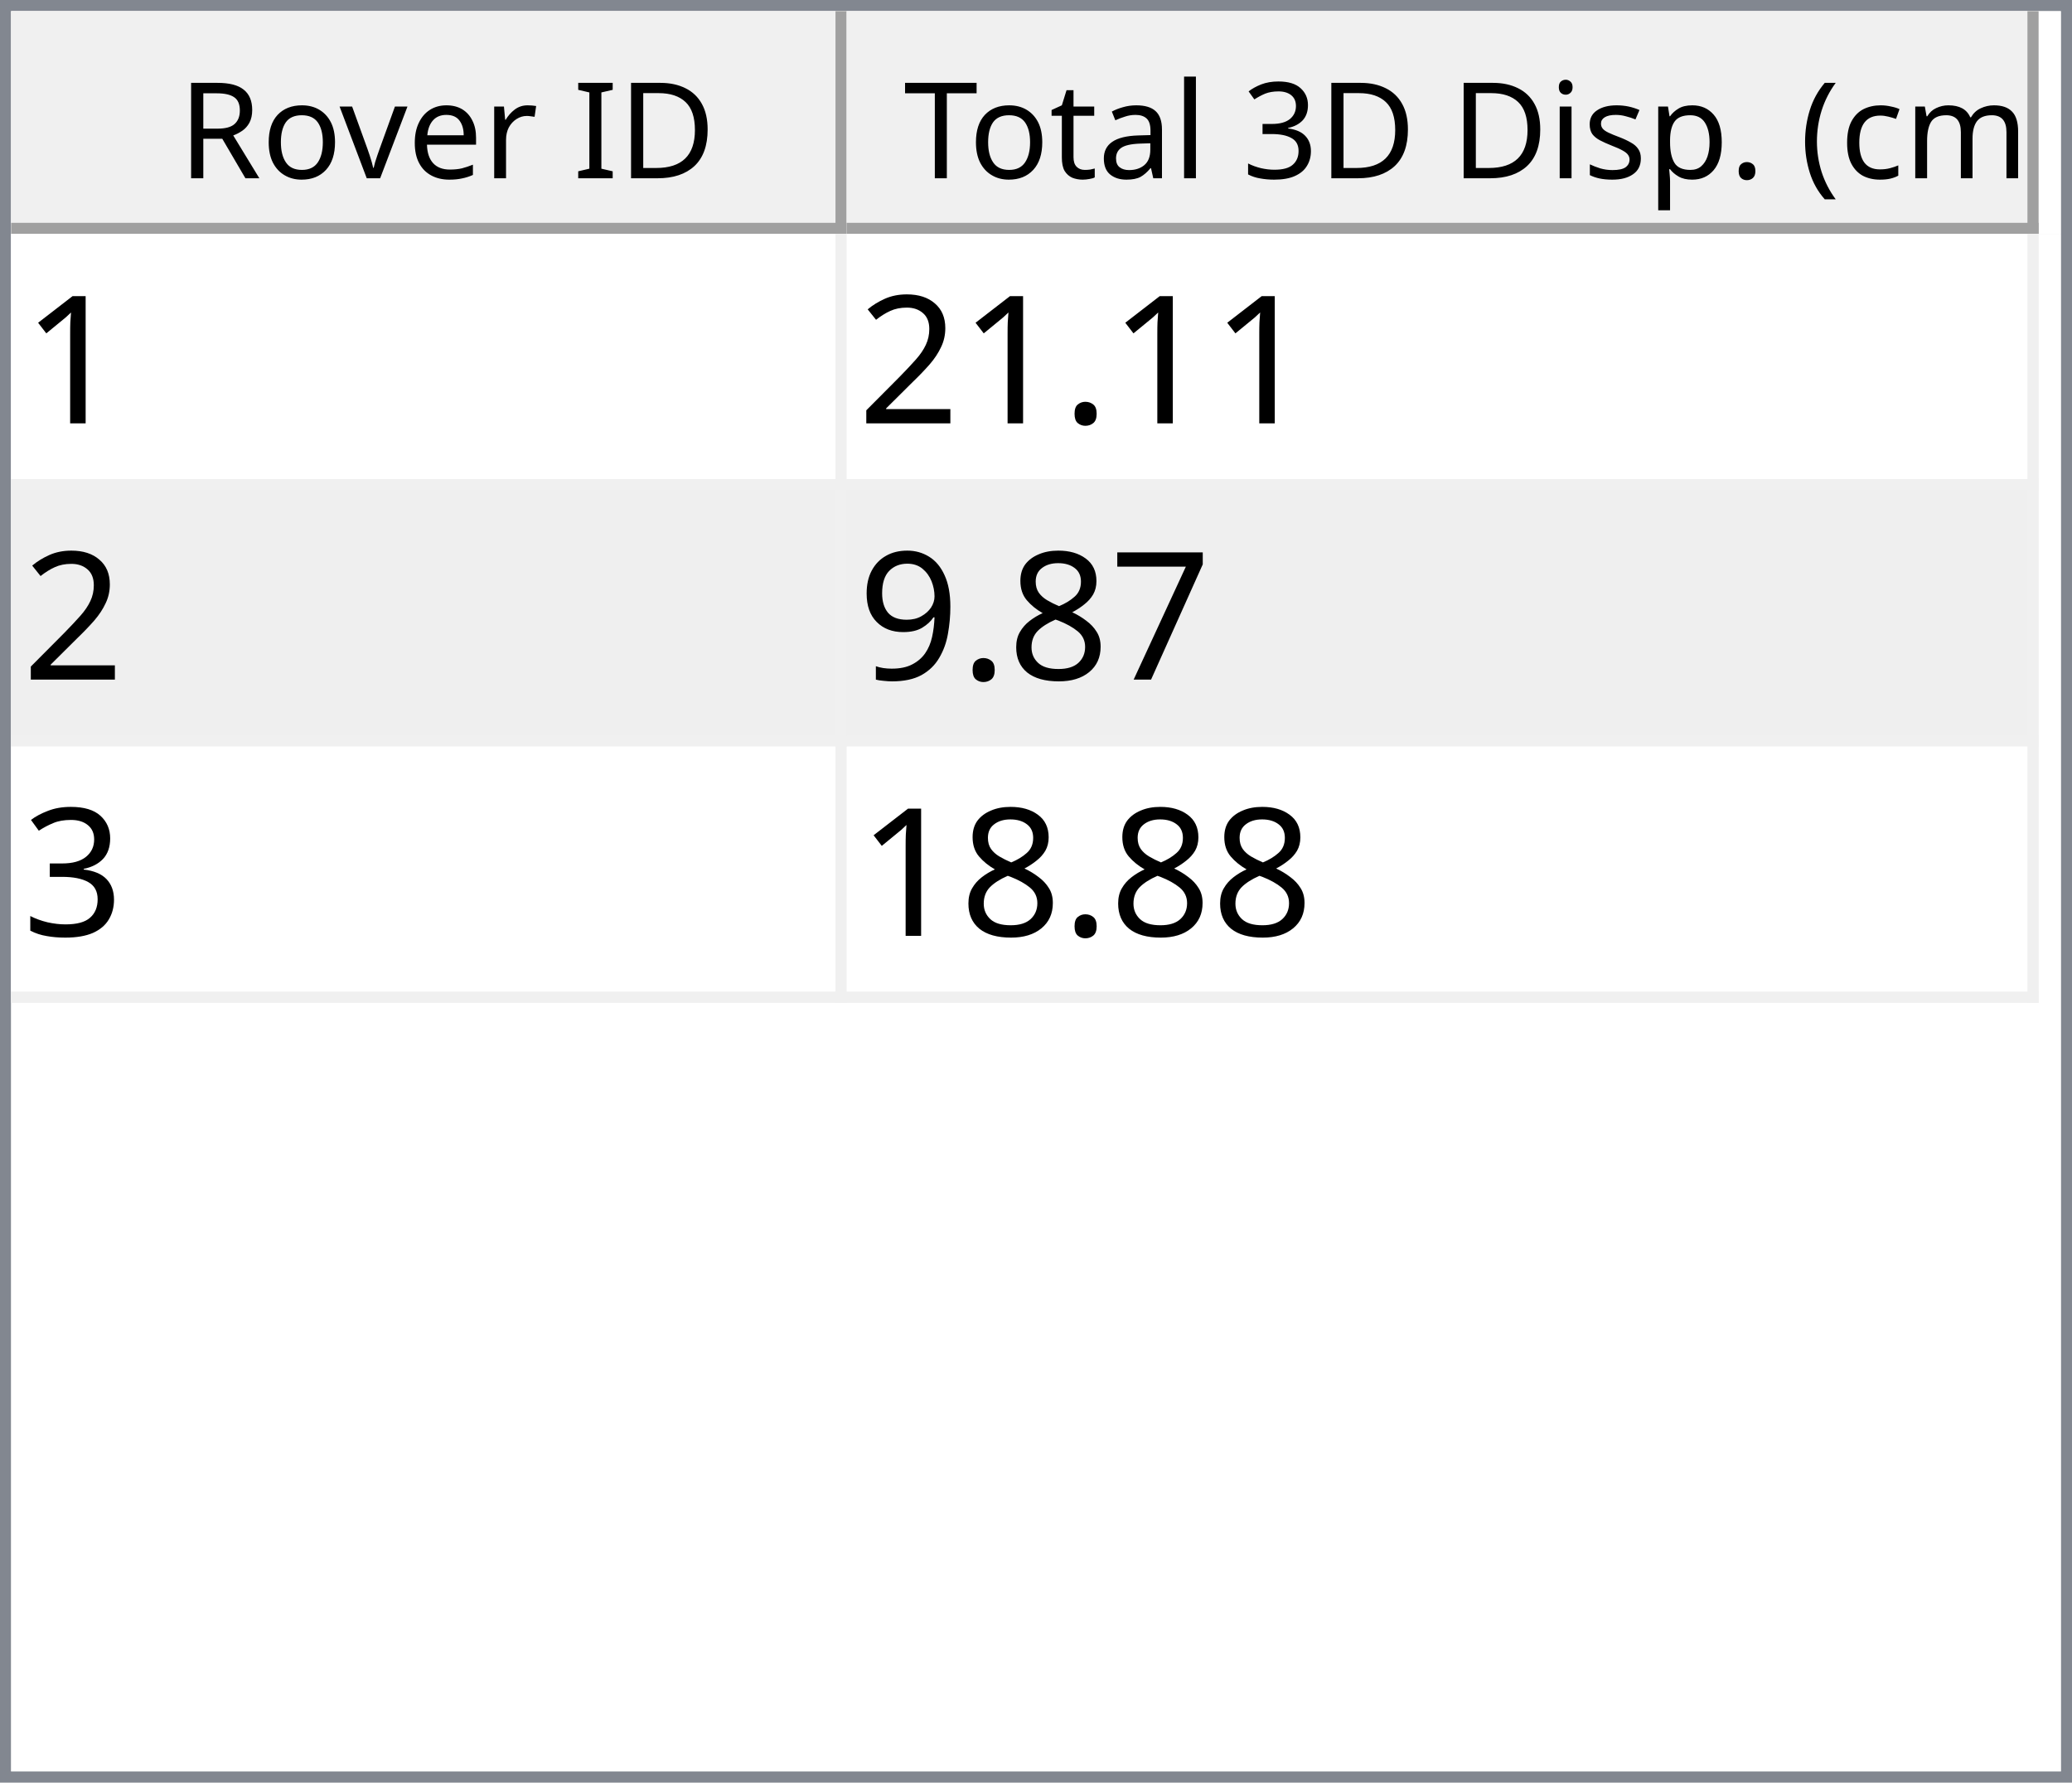
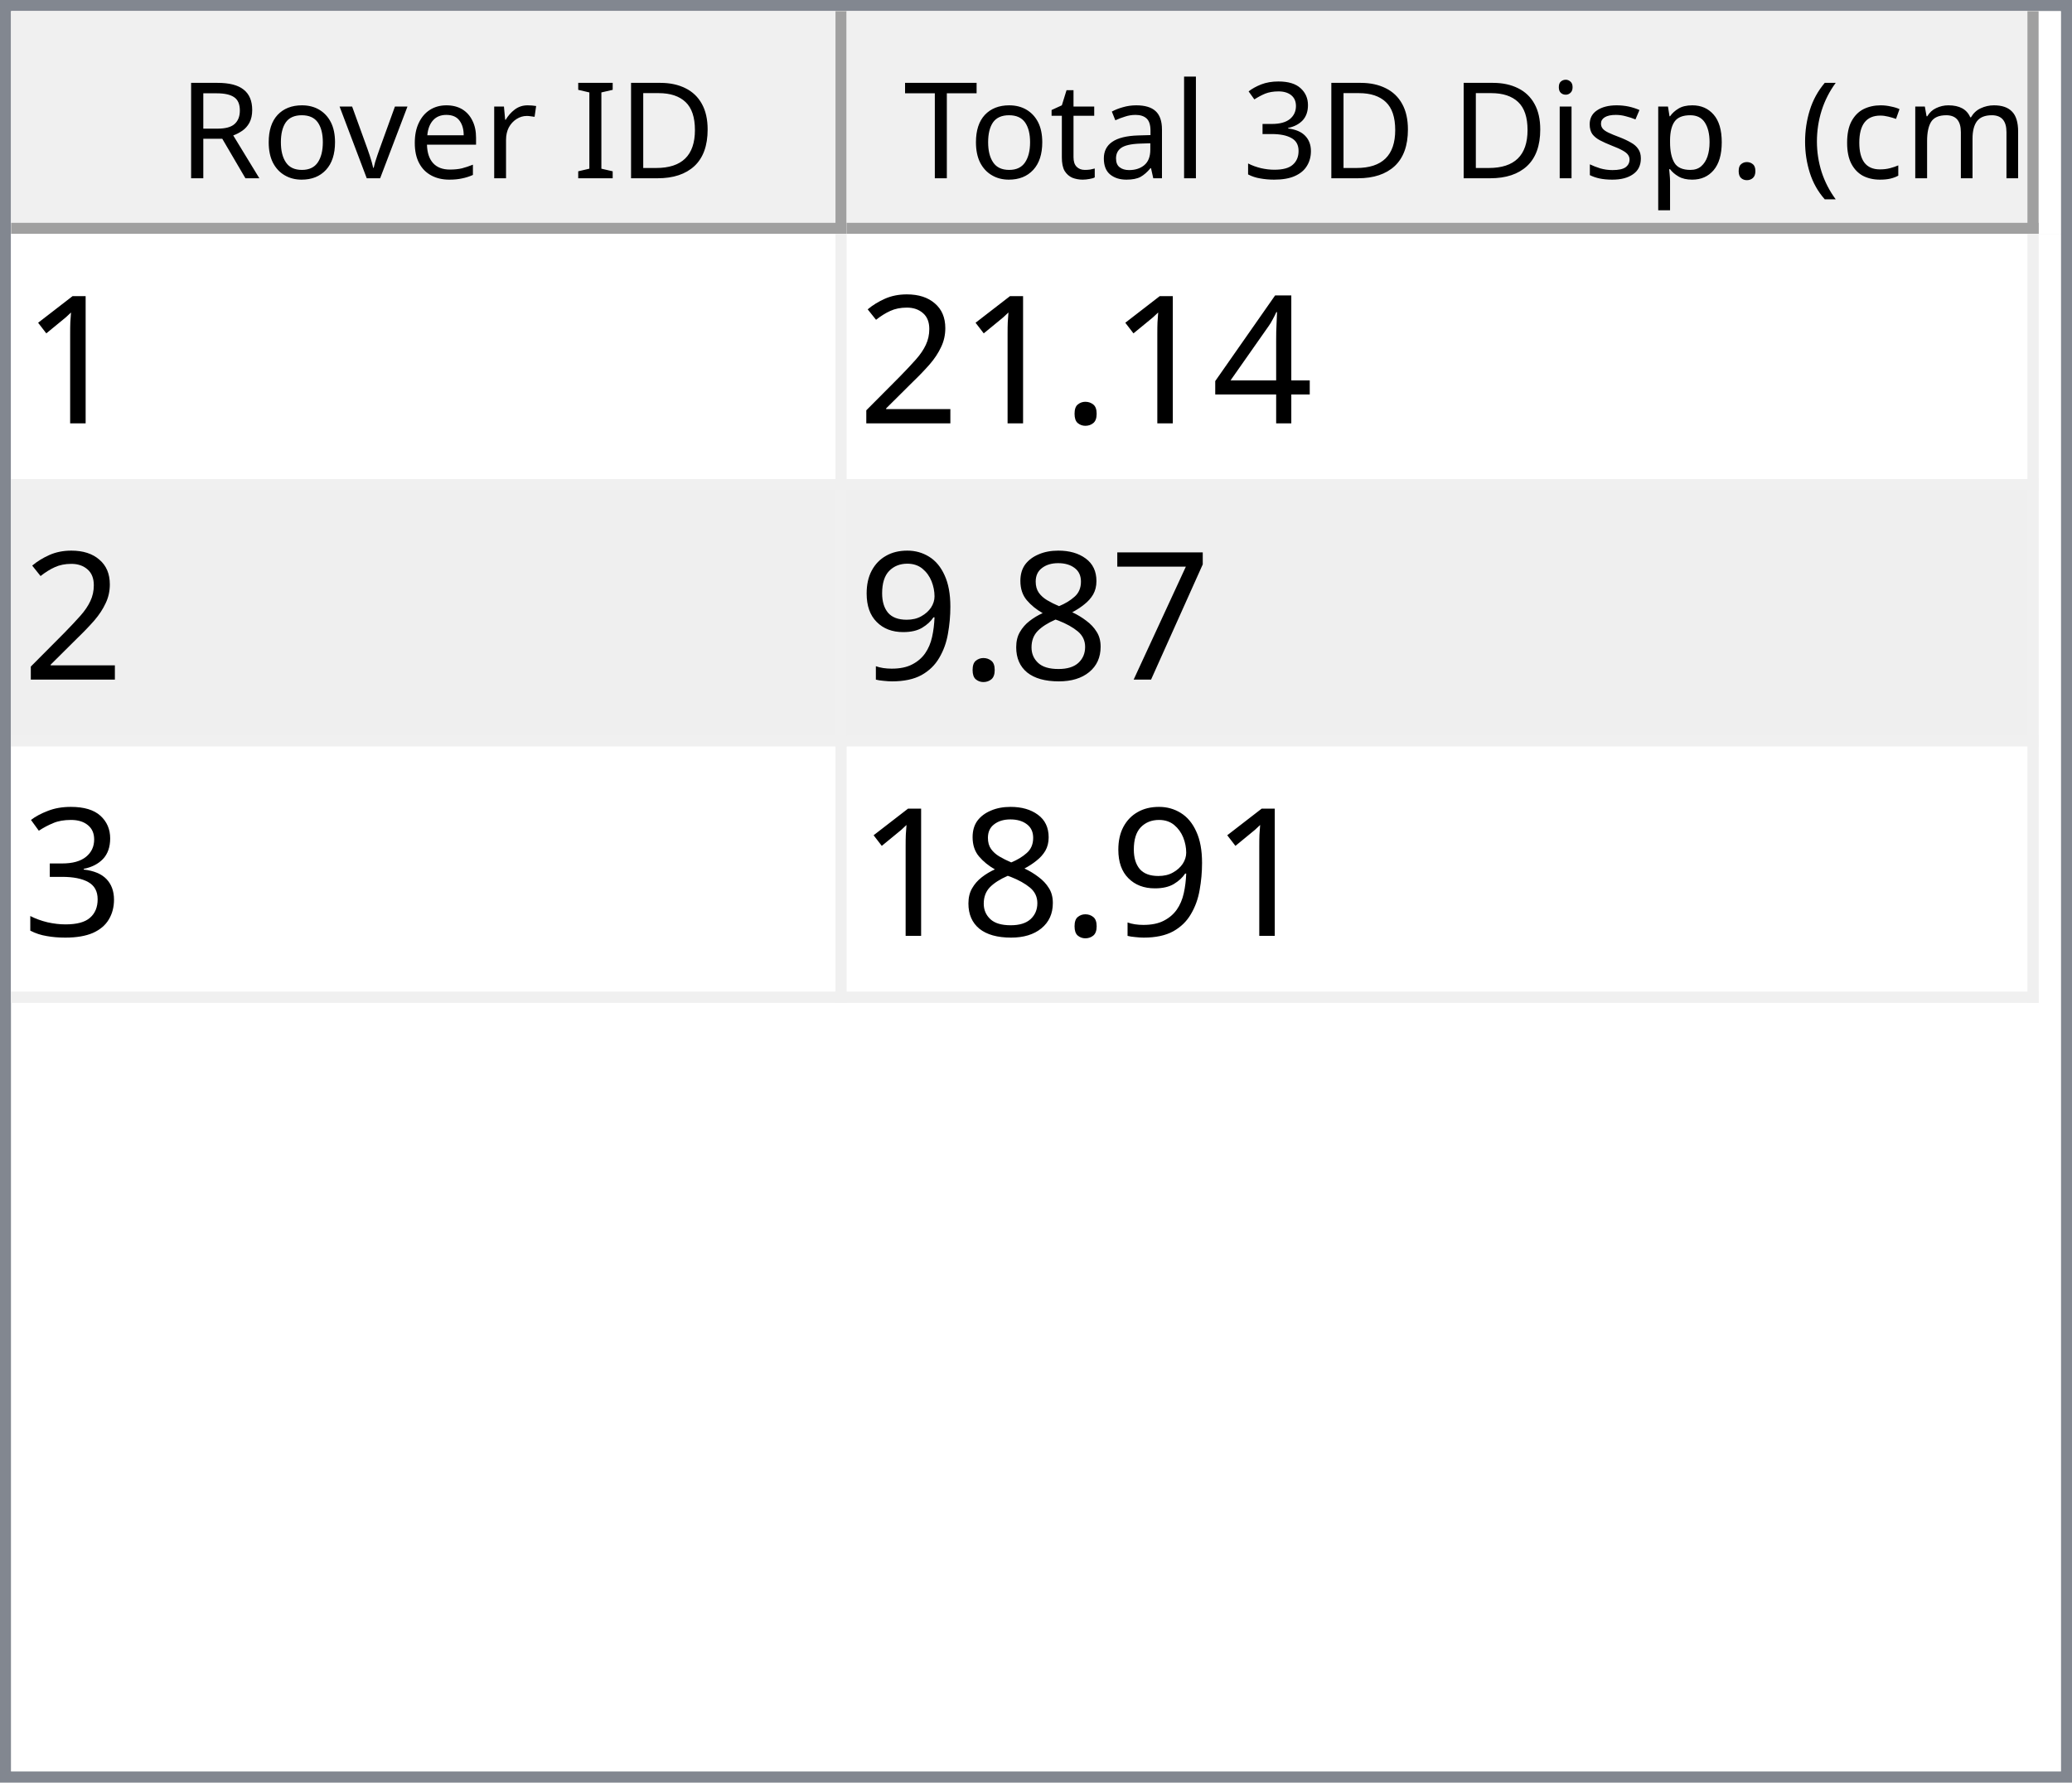
<svg xmlns="http://www.w3.org/2000/svg" style="fill-opacity:1; color-rendering:auto; color-interpolation:auto; text-rendering:auto; stroke:black; stroke-linecap:square; stroke-miterlimit:10; shape-rendering:auto; stroke-opacity:1; fill:black; stroke-dasharray:none; font-weight:normal; stroke-width:1; font-family:'Dialog'; font-style:normal; stroke-linejoin:miter; font-size:12px; stroke-dashoffset:0; image-rendering:auto;" width="186" height="160">
  <defs id="genericDefs" />
  <g>
    <defs id="defs1">
      <clipPath clipPathUnits="userSpaceOnUse" id="clipPath1">
        <path d="M0 0 L186 0 L186 160 L0 160 L0 0 Z" />
      </clipPath>
      <clipPath clipPathUnits="userSpaceOnUse" id="clipPath2">
        <path d="M0 0 L0 160 L186 160 L186 0 Z" />
      </clipPath>
      <clipPath clipPathUnits="userSpaceOnUse" id="clipPath3">
        <path d="M0 0 L0 20 L184 20 L184 0 Z" />
      </clipPath>
      <clipPath clipPathUnits="userSpaceOnUse" id="clipPath4">
        <path d="M0 0 L0 20 L75 20 L75 0 Z" />
      </clipPath>
      <clipPath clipPathUnits="userSpaceOnUse" id="clipPath5">
        <path d="M1 1 L1 19 L74 19 L74 1 Z" />
      </clipPath>
      <clipPath clipPathUnits="userSpaceOnUse" id="clipPath6">
        <path d="M0 0 L0 18 L73 18 L73 0 Z" />
      </clipPath>
      <clipPath clipPathUnits="userSpaceOnUse" id="clipPath7">
        <path d="M-0.5 -0.5 L-0.5 19.5 L74.5 19.5 L74.5 -0.5 Z" />
      </clipPath>
      <clipPath clipPathUnits="userSpaceOnUse" id="clipPath8">
        <path d="M0 0 L0 20 L107 20 L107 0 Z" />
      </clipPath>
      <clipPath clipPathUnits="userSpaceOnUse" id="clipPath9">
        <path d="M1 1 L1 19 L106 19 L106 1 Z" />
      </clipPath>
      <clipPath clipPathUnits="userSpaceOnUse" id="clipPath10">
        <path d="M0 0 L0 18 L105 18 L105 0 Z" />
      </clipPath>
      <clipPath clipPathUnits="userSpaceOnUse" id="clipPath11">
        <path d="M-0.5 -0.5 L-0.5 19.5 L106.5 19.5 L106.5 -0.5 Z" />
      </clipPath>
      <clipPath clipPathUnits="userSpaceOnUse" id="clipPath12">
        <path d="M0 0 L0 138 L184 138 L184 0 Z" />
      </clipPath>
      <clipPath clipPathUnits="userSpaceOnUse" id="clipPath13">
        <path d="M0 0 L0 69 L182 69 L182 0 Z" />
      </clipPath>
      <clipPath clipPathUnits="userSpaceOnUse" id="clipPath14">
        <path d="M-0.5 -0.5 L-0.5 68.5 L181.5 68.5 L181.5 -0.5 Z" />
      </clipPath>
      <clipPath clipPathUnits="userSpaceOnUse" id="clipPath15">
        <path d="M0 0 L0 22 L74 22 L74 0 Z" />
      </clipPath>
      <clipPath clipPathUnits="userSpaceOnUse" id="clipPath16">
        <path d="M0 0 L0 22 L106 22 L106 0 Z" />
      </clipPath>
      <font horiz-adv-x="64.551" id="font1">
        <font-face ascent="107.91" descent="25.098" units-per-em="100" style="font-style:normal; font-family:Segoe UI; font-weight:normal;" />
        <missing-glyph horiz-adv-x="64.551" d="M8.109 0 L8.109 68.266 L56.453 68.266 L56.453 0 L8.109 0 ZM15.328 7.234 L49.219 7.234 L49.219 61.031 L15.328 61.031 L15.328 7.234 Z" />
        <glyph unicode="D" horiz-adv-x="70.117" d="M9.188 0 L9.188 70.016 L28.516 70.016 Q65.531 70.016 65.531 35.891 Q65.531 19.672 55.25 9.836 Q44.969 0 27.734 0 L9.188 0 ZM17.391 62.594 L17.391 7.422 L27.828 7.422 Q41.609 7.422 49.273 14.797 Q56.938 22.172 56.938 35.688 Q56.938 62.594 28.328 62.594 L17.391 62.594 Z" />
        <glyph unicode="I" horiz-adv-x="26.611" d="M17.391 0 L9.188 0 L9.188 70.016 L17.391 70.016 L17.391 0 Z" />
        <glyph unicode=" " horiz-adv-x="27.393" d="" />
        <glyph unicode="r" horiz-adv-x="34.766" d="M34.188 41.891 Q32.078 43.5 28.125 43.5 Q23 43.5 19.555 38.672 Q16.109 33.844 16.109 25.484 L16.109 0 L8.109 0 L8.109 50 L16.109 50 L16.109 39.703 L16.312 39.703 Q18.016 44.969 21.531 47.922 Q25.047 50.875 29.391 50.875 Q32.516 50.875 34.188 50.203 L34.188 41.891 Z" />
        <glyph unicode="e" horiz-adv-x="52.295" d="M48.297 23 L12.984 23 Q13.188 14.656 17.484 10.109 Q21.781 5.562 29.297 5.562 Q37.75 5.562 44.828 11.141 L44.828 3.609 Q38.234 -1.172 27.391 -1.172 Q16.797 -1.172 10.742 5.641 Q4.688 12.453 4.688 24.812 Q4.688 36.469 11.305 43.82 Q17.922 51.172 27.734 51.172 Q37.547 51.172 42.922 44.828 Q48.297 38.484 48.297 27.203 L48.297 23 ZM40.094 29.781 Q40.047 36.719 36.75 40.578 Q33.453 44.438 27.594 44.438 Q21.922 44.438 17.969 40.383 Q14.016 36.328 13.094 29.781 L40.094 29.781 Z" />
        <glyph unicode="v" horiz-adv-x="47.9" d="M47.406 50 L27.484 0 L19.625 0 L0.688 50 L9.469 50 L22.172 13.672 Q23.578 9.672 23.922 6.688 L24.125 6.688 Q24.609 10.453 25.688 13.484 L38.969 50 L47.406 50 Z" />
        <glyph unicode="o" horiz-adv-x="58.594" d="M29 -1.172 Q17.922 -1.172 11.305 5.836 Q4.688 12.844 4.688 24.422 Q4.688 37.016 11.57 44.094 Q18.453 51.172 30.172 51.172 Q41.359 51.172 47.633 44.289 Q53.906 37.406 53.906 25.203 Q53.906 13.234 47.141 6.031 Q40.375 -1.172 29 -1.172 ZM29.594 44.438 Q21.875 44.438 17.383 39.188 Q12.891 33.938 12.891 24.703 Q12.891 15.828 17.43 10.695 Q21.969 5.562 29.594 5.562 Q37.359 5.562 41.531 10.594 Q45.703 15.625 45.703 24.906 Q45.703 34.281 41.531 39.359 Q37.359 44.438 29.594 44.438 Z" />
        <glyph unicode="R" horiz-adv-x="59.814" d="M59.375 0 L49.609 0 L37.891 19.625 Q36.281 22.359 34.766 24.289 Q33.25 26.219 31.664 27.438 Q30.078 28.656 28.25 29.219 Q26.422 29.781 24.125 29.781 L17.391 29.781 L17.391 0 L9.188 0 L9.188 70.016 L30.078 70.016 Q34.672 70.016 38.555 68.867 Q42.438 67.719 45.289 65.375 Q48.141 63.031 49.758 59.547 Q51.375 56.062 51.375 51.375 Q51.375 47.703 50.273 44.656 Q49.172 41.609 47.148 39.211 Q45.125 36.812 42.266 35.133 Q39.406 33.453 35.844 32.516 L35.844 32.328 Q37.594 31.547 38.891 30.547 Q40.188 29.547 41.359 28.18 Q42.531 26.812 43.68 25.078 Q44.828 23.344 46.234 21.047 L59.375 0 ZM17.391 62.594 L17.391 37.203 L28.516 37.203 Q31.594 37.203 34.203 38.133 Q36.812 39.062 38.719 40.797 Q40.625 42.531 41.703 45.047 Q42.781 47.562 42.781 50.688 Q42.781 56.297 39.141 59.445 Q35.5 62.594 28.609 62.594 L17.391 62.594 Z" />
        <glyph unicode=")" horiz-adv-x="30.176" d="M8.297 -15.922 L1.172 -15.922 Q16.406 2.344 16.406 26.812 Q16.406 51.469 1.078 70.016 L8.297 70.016 Q23.531 52.156 23.531 26.703 Q23.531 1.375 8.297 -15.922 Z" />
        <glyph unicode="m" horiz-adv-x="86.133" d="M79.109 0 L71.094 0 L71.094 28.719 Q71.094 37.016 68.531 40.727 Q65.969 44.438 59.906 44.438 Q54.781 44.438 51.195 39.75 Q47.609 35.062 47.609 28.516 L47.609 0 L39.594 0 L39.594 29.688 Q39.594 44.438 28.219 44.438 Q22.953 44.438 19.531 40.016 Q16.109 35.594 16.109 28.516 L16.109 0 L8.109 0 L8.109 50 L16.109 50 L16.109 42.094 L16.312 42.094 Q21.625 51.172 31.844 51.172 Q36.969 51.172 40.773 48.312 Q44.578 45.453 46 40.828 Q51.562 51.172 62.594 51.172 Q79.109 51.172 79.109 30.812 L79.109 0 Z" />
        <glyph unicode="c" horiz-adv-x="46.191" d="M42.188 2.297 Q36.422 -1.172 28.516 -1.172 Q17.828 -1.172 11.258 5.789 Q4.688 12.75 4.688 23.828 Q4.688 36.188 11.766 43.68 Q18.844 51.172 30.672 51.172 Q37.25 51.172 42.281 48.734 L42.281 40.531 Q36.719 44.438 30.375 44.438 Q22.703 44.438 17.797 38.945 Q12.891 33.453 12.891 24.516 Q12.891 15.719 17.508 10.641 Q22.125 5.562 29.891 5.562 Q36.422 5.562 42.188 9.906 L42.188 2.297 Z" />
        <glyph unicode="(" horiz-adv-x="30.176" d="M29.109 -15.922 L21.969 -15.922 Q6.844 1.375 6.844 26.703 Q6.844 52.156 21.969 70.016 L29.203 70.016 Q13.875 51.469 13.875 26.812 Q13.875 2.344 29.109 -15.922 Z" />
        <glyph unicode="." horiz-adv-x="21.68" d="M10.891 -1.078 Q8.641 -1.078 7.055 0.539 Q5.469 2.156 5.469 4.391 Q5.469 6.641 7.055 8.273 Q8.641 9.906 10.891 9.906 Q13.188 9.906 14.797 8.273 Q16.406 6.641 16.406 4.391 Q16.406 2.156 14.797 0.539 Q13.188 -1.078 10.891 -1.078 Z" />
        <glyph unicode="p" horiz-adv-x="58.789" d="M16.312 7.234 L16.109 7.234 L16.109 -23 L8.109 -23 L8.109 50 L16.109 50 L16.109 41.219 L16.312 41.219 Q22.219 51.172 33.594 51.172 Q43.266 51.172 48.688 44.461 Q54.109 37.75 54.109 26.469 Q54.109 13.922 48 6.375 Q41.891 -1.172 31.297 -1.172 Q21.578 -1.172 16.312 7.234 ZM16.109 27.391 L16.109 20.406 Q16.109 14.203 20.141 9.883 Q24.172 5.562 30.375 5.562 Q37.641 5.562 41.773 11.133 Q45.906 16.703 45.906 26.609 Q45.906 34.969 42.047 39.703 Q38.188 44.438 31.594 44.438 Q24.609 44.438 20.359 39.578 Q16.109 34.719 16.109 27.391 Z" />
        <glyph unicode="s" horiz-adv-x="42.432" d="M5.078 1.812 L5.078 10.406 Q11.625 5.562 19.484 5.562 Q30.031 5.562 30.031 12.594 Q30.031 14.594 29.125 15.992 Q28.219 17.391 26.68 18.461 Q25.141 19.531 23.07 20.383 Q21 21.234 18.609 22.172 Q15.281 23.484 12.766 24.828 Q10.25 26.172 8.57 27.859 Q6.891 29.547 6.031 31.695 Q5.172 33.844 5.172 36.719 Q5.172 40.234 6.789 42.945 Q8.406 45.656 11.086 47.484 Q13.766 49.312 17.211 50.242 Q20.656 51.172 24.312 51.172 Q30.812 51.172 35.938 48.922 L35.938 40.828 Q30.422 44.438 23.25 44.438 Q21 44.438 19.195 43.922 Q17.391 43.406 16.094 42.477 Q14.797 41.547 14.086 40.258 Q13.375 38.969 13.375 37.406 Q13.375 35.453 14.086 34.133 Q14.797 32.812 16.164 31.789 Q17.531 30.766 19.484 29.938 Q21.438 29.109 23.922 28.125 Q27.25 26.859 29.883 25.516 Q32.516 24.172 34.375 22.484 Q36.234 20.797 37.234 18.602 Q38.234 16.406 38.234 13.375 Q38.234 9.672 36.602 6.938 Q34.969 4.203 32.234 2.398 Q29.5 0.594 25.93 -0.289 Q22.359 -1.172 18.453 -1.172 Q10.75 -1.172 5.078 1.812 Z" />
        <glyph unicode="i" horiz-adv-x="24.219" d="M12.203 62.703 Q10.062 62.703 8.547 64.164 Q7.031 65.625 7.031 67.875 Q7.031 70.125 8.547 71.609 Q10.062 73.094 12.203 73.094 Q14.406 73.094 15.945 71.609 Q17.484 70.125 17.484 67.875 Q17.484 65.719 15.945 64.211 Q14.406 62.703 12.203 62.703 ZM16.109 0 L8.109 0 L8.109 50 L16.109 50 L16.109 0 Z" />
        <glyph unicode="3" horiz-adv-x="53.906" d="M46.531 19.828 Q46.531 15.094 44.75 11.211 Q42.969 7.328 39.719 4.57 Q36.469 1.812 31.93 0.297 Q27.391 -1.219 21.922 -1.219 Q11.922 -1.219 6 2.594 L6 11.188 Q13.094 5.609 22.219 5.609 Q25.875 5.609 28.828 6.539 Q31.781 7.469 33.906 9.227 Q36.031 10.984 37.18 13.477 Q38.328 15.969 38.328 19.094 Q38.328 32.812 18.797 32.812 L12.984 32.812 L12.984 39.594 L18.5 39.594 Q35.797 39.594 35.797 52.484 Q35.797 64.406 22.609 64.406 Q15.188 64.406 8.688 59.422 L8.688 67.188 Q15.375 71.188 24.609 71.188 Q29 71.188 32.57 69.969 Q36.141 68.75 38.68 66.555 Q41.219 64.359 42.609 61.281 Q44 58.203 44 54.5 Q44 40.672 30.031 36.719 L30.031 36.531 Q33.594 36.141 36.625 34.797 Q39.656 33.453 41.852 31.305 Q44.047 29.156 45.289 26.25 Q46.531 23.344 46.531 19.828 Z" />
        <glyph unicode="l" horiz-adv-x="24.219" d="M16.109 0 L8.109 0 L8.109 74.031 L16.109 74.031 L16.109 0 Z" />
        <glyph unicode="a" horiz-adv-x="50.879" d="M43.891 0 L35.891 0 L35.891 7.812 L35.688 7.812 Q30.469 -1.172 20.312 -1.172 Q12.844 -1.172 8.617 2.781 Q4.391 6.734 4.391 13.281 Q4.391 27.297 20.906 29.594 L35.891 31.688 Q35.891 44.438 25.594 44.438 Q16.547 44.438 9.281 38.281 L9.281 46.484 Q16.656 51.172 26.266 51.172 Q43.891 51.172 43.891 32.516 L43.891 0 ZM35.891 25.297 L23.828 23.641 Q18.266 22.859 15.43 20.875 Q12.594 18.891 12.594 13.875 Q12.594 10.203 15.211 7.883 Q17.828 5.562 22.172 5.562 Q28.125 5.562 32.008 9.742 Q35.891 13.922 35.891 20.312 L35.891 25.297 Z" />
        <glyph unicode="t" horiz-adv-x="33.887" d="M31.297 0.484 Q28.469 -1.078 23.828 -1.078 Q10.688 -1.078 10.688 13.578 L10.688 43.172 L2.094 43.172 L2.094 50 L10.688 50 L10.688 62.203 L18.703 64.797 L18.703 50 L31.297 50 L31.297 43.172 L18.703 43.172 L18.703 14.984 Q18.703 9.969 20.414 7.82 Q22.125 5.672 26.078 5.672 Q29.109 5.672 31.297 7.328 L31.297 0.484 Z" />
        <glyph unicode="T" horiz-adv-x="52.393" d="M50.594 62.594 L30.375 62.594 L30.375 0 L22.172 0 L22.172 62.594 L2 62.594 L2 70.016 L50.594 70.016 L50.594 62.594 Z" />
      </font>
      <font horiz-adv-x="75.0" id="font2">
        <font-face ascent="100.537" descent="21.973" units-per-em="100" style="font-style:normal; font-family:sans-serif; font-weight:normal;" />
        <missing-glyph horiz-adv-x="75.0" d="M12.5 0 L12.5 62.5 L62.5 62.5 L62.5 0 L12.5 0 ZM14.062 1.562 L60.938 1.562 L60.938 60.938 L14.062 60.938 L14.062 1.562 Z" />
        <glyph unicode="1" horiz-adv-x="55.615" d="M37.25 0 L28.469 0 L28.469 56 Q25.297 52.984 20.141 49.953 Q14.984 46.922 10.891 45.406 L10.891 53.906 Q18.266 57.375 23.781 62.305 Q29.297 67.234 31.594 71.875 L37.25 71.875 L37.25 0 Z" />
+         <glyph unicode="4" horiz-adv-x="55.615" d="M32.328 0 L32.328 17.141 L1.266 17.141 L1.266 25.203 L33.938 71.578 L41.109 71.578 L41.109 25.203 L50.781 25.203 L50.781 17.141 L41.109 17.141 L41.109 0 L32.328 0 ZM32.328 25.203 L32.328 57.469 L9.906 25.203 L32.328 25.203 Z" />
        <glyph unicode="." horiz-adv-x="27.783" d="M9.078 0 L9.078 10.016 L19.094 10.016 L19.094 0 L9.078 0 Z" />
        <glyph unicode="2" horiz-adv-x="55.615" d="M50.344 8.453 L50.344 0 L3.031 0 Q2.938 3.172 4.047 6.109 Q5.859 10.938 9.836 15.625 Q13.812 20.312 21.344 26.469 Q33.016 36.031 37.117 41.625 Q41.219 47.219 41.219 52.203 Q41.219 57.422 37.477 61.008 Q33.734 64.594 27.734 64.594 Q21.391 64.594 17.578 60.789 Q13.766 56.984 13.719 50.25 L4.688 51.172 Q5.609 61.281 11.664 66.578 Q17.719 71.875 27.938 71.875 Q38.234 71.875 44.242 66.164 Q50.25 60.453 50.25 52 Q50.25 47.703 48.492 43.555 Q46.734 39.406 42.656 34.812 Q38.578 30.219 29.109 22.219 Q21.188 15.578 18.945 13.211 Q16.703 10.844 15.234 8.453 L50.344 8.453 Z" />
        <glyph unicode="7" horiz-adv-x="55.615" d="M4.734 62.203 L4.734 70.656 L51.078 70.656 L51.078 63.812 Q44.234 56.547 37.523 44.484 Q30.812 32.422 27.156 19.672 Q24.516 10.688 23.781 0 L14.75 0 Q14.891 8.453 18.062 20.414 Q21.234 32.375 27.172 43.484 Q33.109 54.594 39.797 62.203 L4.734 62.203 Z" />
        <glyph unicode="8" horiz-adv-x="55.615" d="M17.672 38.812 Q12.203 40.828 9.57 44.539 Q6.938 48.25 6.938 53.422 Q6.938 61.234 12.555 66.555 Q18.172 71.875 27.484 71.875 Q36.859 71.875 42.578 66.43 Q48.297 60.984 48.297 53.172 Q48.297 48.188 45.68 44.508 Q43.062 40.828 37.75 38.812 Q44.344 36.672 47.781 31.883 Q51.219 27.094 51.219 20.453 Q51.219 11.281 44.727 5.031 Q38.234 -1.219 27.641 -1.219 Q17.047 -1.219 10.547 5.055 Q4.047 11.328 4.047 20.703 Q4.047 27.688 7.594 32.398 Q11.141 37.109 17.672 38.812 ZM15.922 53.719 Q15.922 48.641 19.195 45.414 Q22.469 42.188 27.688 42.188 Q32.766 42.188 36.016 45.383 Q39.266 48.578 39.266 53.219 Q39.266 58.062 35.914 61.359 Q32.562 64.656 27.594 64.656 Q22.562 64.656 19.242 61.43 Q15.922 58.203 15.922 53.719 ZM13.094 20.656 Q13.094 16.891 14.875 13.375 Q16.656 9.859 20.172 7.93 Q23.688 6 27.734 6 Q34.031 6 38.133 10.055 Q42.234 14.109 42.234 20.359 Q42.234 26.703 38.016 30.859 Q33.797 35.016 27.438 35.016 Q21.234 35.016 17.164 30.914 Q13.094 26.812 13.094 20.656 Z" />
        <glyph unicode="9" horiz-adv-x="55.615" d="M5.469 16.547 L13.922 17.328 Q14.984 11.375 18.016 8.688 Q21.047 6 25.781 6 Q29.828 6 32.883 7.859 Q35.938 9.719 37.891 12.82 Q39.844 15.922 41.164 21.195 Q42.484 26.469 42.484 31.938 Q42.484 32.516 42.438 33.688 Q39.797 29.5 35.234 26.883 Q30.672 24.266 25.344 24.266 Q16.453 24.266 10.305 30.711 Q4.156 37.156 4.156 47.703 Q4.156 58.594 10.578 65.234 Q17 71.875 26.656 71.875 Q33.641 71.875 39.43 68.117 Q45.219 64.359 48.219 57.398 Q51.219 50.438 51.219 37.25 Q51.219 23.531 48.242 15.406 Q45.266 7.281 39.383 3.031 Q33.5 -1.219 25.594 -1.219 Q17.188 -1.219 11.867 3.445 Q6.547 8.109 5.469 16.547 ZM41.453 48.141 Q41.453 55.719 37.43 60.156 Q33.406 64.594 27.734 64.594 Q21.875 64.594 17.531 59.812 Q13.188 55.031 13.188 47.406 Q13.188 40.578 17.312 36.305 Q21.438 32.031 27.484 32.031 Q33.594 32.031 37.523 36.305 Q41.453 40.578 41.453 48.141 Z" />
        <glyph unicode="3" horiz-adv-x="55.615" d="M4.203 18.891 L12.984 20.062 Q14.5 12.594 18.141 9.297 Q21.781 6 27 6 Q33.203 6 37.477 10.297 Q41.75 14.594 41.75 20.953 Q41.75 27 37.797 30.93 Q33.844 34.859 27.734 34.859 Q25.25 34.859 21.531 33.891 L22.516 41.609 Q23.391 41.5 23.922 41.5 Q29.547 41.5 34.039 44.43 Q38.531 47.359 38.531 53.469 Q38.531 58.297 35.258 61.477 Q31.984 64.656 26.812 64.656 Q21.688 64.656 18.266 61.43 Q14.844 58.203 13.875 51.766 L5.078 53.328 Q6.688 62.156 12.398 67.016 Q18.109 71.875 26.609 71.875 Q32.469 71.875 37.398 69.359 Q42.328 66.844 44.945 62.5 Q47.562 58.156 47.562 53.266 Q47.562 48.641 45.07 44.828 Q42.578 41.016 37.703 38.766 Q44.047 37.312 47.562 32.695 Q51.078 28.078 51.078 21.141 Q51.078 11.766 44.242 5.25 Q37.406 -1.266 26.953 -1.266 Q17.531 -1.266 11.305 4.352 Q5.078 9.969 4.203 18.891 Z" />
      </font>
    </defs>
    <g style="fill:white; stroke:white;">
      <rect x="0" y="0" width="186" style="clip-path:url(#clipPath1); stroke:none;" height="160" />
    </g>
    <g style="fill:white; text-rendering:optimizeSpeed; color-rendering:optimizeSpeed; image-rendering:optimizeSpeed; shape-rendering:crispEdges; stroke:white; color-interpolation:sRGB;">
      <rect x="0" width="186" height="160" y="0" style="stroke:none;" />
      <path style="stroke:none;" d="M0 160 L186 160 L186 0 L0 0 Z" />
    </g>
    <g style="fill:rgb(240,240,240); font-family:'Segoe UI'; stroke:rgb(240,240,240);">
      <rect x="0" y="0" width="186" style="clip-path:url(#clipPath2); stroke:none;" height="160" />
    </g>
    <g style="fill:rgb(130,135,144); font-family:'Segoe UI'; stroke:rgb(130,135,144);">
      <path d="M0 0 L186 0 L186 160 L0 160 L0 0 ZM1 1 L185 1 L185 159 L1 159 L1 1 Z" style="fill-rule:evenodd; clip-path:url(#clipPath2); stroke:none;" />
    </g>
    <g style="fill:white; font-family:'Segoe UI'; stroke:white;" transform="translate(1,1)">
      <rect x="0" y="0" width="184" style="clip-path:url(#clipPath3); stroke:none;" height="20" />
    </g>
    <g style="fill:rgb(240,240,240); font-family:'Segoe UI'; stroke:rgb(240,240,240);" transform="translate(1,1)">
      <rect x="0" y="0" width="75" style="clip-path:url(#clipPath4); stroke:none;" height="20" />
    </g>
    <g style="font-family:'Segoe UI';" transform="translate(2,2)">
      <text x="14" xml:space="preserve" y="14" style="clip-path:url(#clipPath6); stroke:none;">Rover ID</text>
    </g>
    <g style="fill:rgb(160,160,160); font-family:'Segoe UI'; stroke:rgb(160,160,160); stroke-linejoin:bevel;" transform="translate(1.5,1.5)">
      <line x1="74" x2="74" y1="0" style="fill:none; clip-path:url(#clipPath7);" y2="19" />
    </g>
    <g style="fill:rgb(160,160,160); font-family:'Segoe UI'; stroke:rgb(160,160,160); stroke-linejoin:bevel;" transform="matrix(1,0,0,1,1,1) translate(0.5,0.5)">
      <line x1="0" x2="74" y1="19" style="fill:none; clip-path:url(#clipPath7);" y2="19" />
    </g>
    <g style="fill:rgb(240,240,240); font-family:'Segoe UI'; stroke:rgb(240,240,240);" transform="translate(76,1)">
      <rect x="0" y="0" width="107" style="clip-path:url(#clipPath8); stroke:none;" height="20" />
    </g>
    <g style="font-family:'Segoe UI';" transform="translate(77,2)">
      <text x="1" xml:space="preserve" y="14" style="clip-path:url(#clipPath10); stroke:none;"> Total 3D Disp. (cm)</text>
    </g>
    <g style="fill:rgb(160,160,160); font-family:'Segoe UI'; stroke:rgb(160,160,160); stroke-linejoin:bevel;" transform="translate(76.5,1.5)">
      <line x1="106" x2="106" y1="0" style="fill:none; clip-path:url(#clipPath11);" y2="19" />
    </g>
    <g style="fill:rgb(160,160,160); font-family:'Segoe UI'; stroke:rgb(160,160,160); stroke-linejoin:bevel;" transform="matrix(1,0,0,1,76,1) translate(0.5,0.5)">
      <line x1="0" x2="106" y1="19" style="fill:none; clip-path:url(#clipPath11);" y2="19" />
    </g>
    <g style="fill:white; font-family:'Segoe UI'; stroke:white;" transform="translate(1,21)">
      <rect x="0" y="0" width="184" style="clip-path:url(#clipPath12); stroke:none;" height="138" />
    </g>
    <g style="fill:rgb(240,240,240); font-size:16px; font-family:sans-serif; stroke:rgb(240,240,240);" transform="translate(1,21)">
      <rect x="0" y="0" width="182" style="clip-path:url(#clipPath13); stroke:none;" height="69" />
      <line transform="translate(0.5,0.5)" x1="0" x2="181" y1="22" style="clip-path:url(#clipPath14); fill:none; stroke-linejoin:bevel;" y2="22" />
    </g>
    <g transform="matrix(1,0,0,1,1,21) translate(0.5,0.5)" style="fill:rgb(240,240,240); font-size:16px; font-family:sans-serif; stroke:rgb(240,240,240); stroke-linejoin:bevel;">
      <line x1="0" x2="181" y1="45" style="fill:none; clip-path:url(#clipPath14);" y2="45" />
    </g>
    <g transform="matrix(1,0,0,1,1,21) translate(0.5,0.5)" style="fill:rgb(240,240,240); font-size:16px; font-family:sans-serif; stroke:rgb(240,240,240); stroke-linejoin:bevel;">
      <line x1="0" x2="181" y1="68" style="fill:none; clip-path:url(#clipPath14);" y2="68" />
    </g>
    <g transform="matrix(1,0,0,1,1,21) translate(0.5,0.5)" style="fill:rgb(240,240,240); font-size:16px; font-family:sans-serif; stroke:rgb(240,240,240); stroke-linejoin:bevel;">
      <line x1="74" x2="74" y1="0" style="fill:none; clip-path:url(#clipPath14);" y2="68" />
    </g>
    <g transform="matrix(1,0,0,1,1,21) translate(0.5,0.5)" style="fill:rgb(240,240,240); font-size:16px; font-family:sans-serif; stroke:rgb(240,240,240); stroke-linejoin:bevel;">
      <line x1="181" x2="181" y1="0" style="fill:none; clip-path:url(#clipPath14);" y2="68" />
    </g>
    <g style="fill:white; font-size:16px; font-family:sans-serif; stroke:white;" transform="matrix(1,0,0,1,1,21)">
      <rect x="0" y="0" width="74" style="clip-path:url(#clipPath15); stroke:none;" height="22" />
      <text x="1" y="17" style="fill:black; clip-path:url(#clipPath15); stroke:none;" xml:space="preserve">1</text>
    </g>
    <g style="fill:white; font-size:16px; font-family:sans-serif; stroke:white;" transform="matrix(1,0,0,1,1,21) translate(75,0)">
      <rect x="0" y="0" width="106" style="clip-path:url(#clipPath16); stroke:none;" height="22" />
-       <text x="1" y="17" style="fill:black; clip-path:url(#clipPath16); stroke:none;" xml:space="preserve">21.11</text>
+       <text x="1" y="17" style="fill:black; clip-path:url(#clipPath16); stroke:none;" xml:space="preserve">21.14</text>
    </g>
    <g style="fill:rgb(239,239,239); font-size:16px; font-family:sans-serif; stroke:rgb(239,239,239);" transform="matrix(1,0,0,1,1,21) translate(0,23)">
      <rect x="0" y="0" width="74" style="clip-path:url(#clipPath15); stroke:none;" height="22" />
      <text x="1" y="17" style="fill:black; clip-path:url(#clipPath15); stroke:none;" xml:space="preserve">2</text>
    </g>
    <g style="fill:rgb(239,239,239); font-size:16px; font-family:sans-serif; stroke:rgb(239,239,239);" transform="matrix(1,0,0,1,1,21) translate(75,23)">
      <rect x="0" y="0" width="106" style="clip-path:url(#clipPath16); stroke:none;" height="22" />
      <text x="1" y="17" style="fill:black; clip-path:url(#clipPath16); stroke:none;" xml:space="preserve">9.87</text>
    </g>
    <g style="fill:white; font-size:16px; font-family:sans-serif; stroke:white;" transform="matrix(1,0,0,1,1,21) translate(0,46)">
      <rect x="0" y="0" width="74" style="clip-path:url(#clipPath15); stroke:none;" height="22" />
      <text x="1" y="17" style="fill:black; clip-path:url(#clipPath15); stroke:none;" xml:space="preserve">3</text>
    </g>
    <g style="fill:white; font-size:16px; font-family:sans-serif; stroke:white;" transform="matrix(1,0,0,1,1,21) translate(75,46)">
      <rect x="0" y="0" width="106" style="clip-path:url(#clipPath16); stroke:none;" height="22" />
-       <text x="1" y="17" style="fill:black; clip-path:url(#clipPath16); stroke:none;" xml:space="preserve">18.88</text>
+       <text x="1" y="17" style="fill:black; clip-path:url(#clipPath16); stroke:none;" xml:space="preserve">18.91</text>
    </g>
  </g>
</svg>
